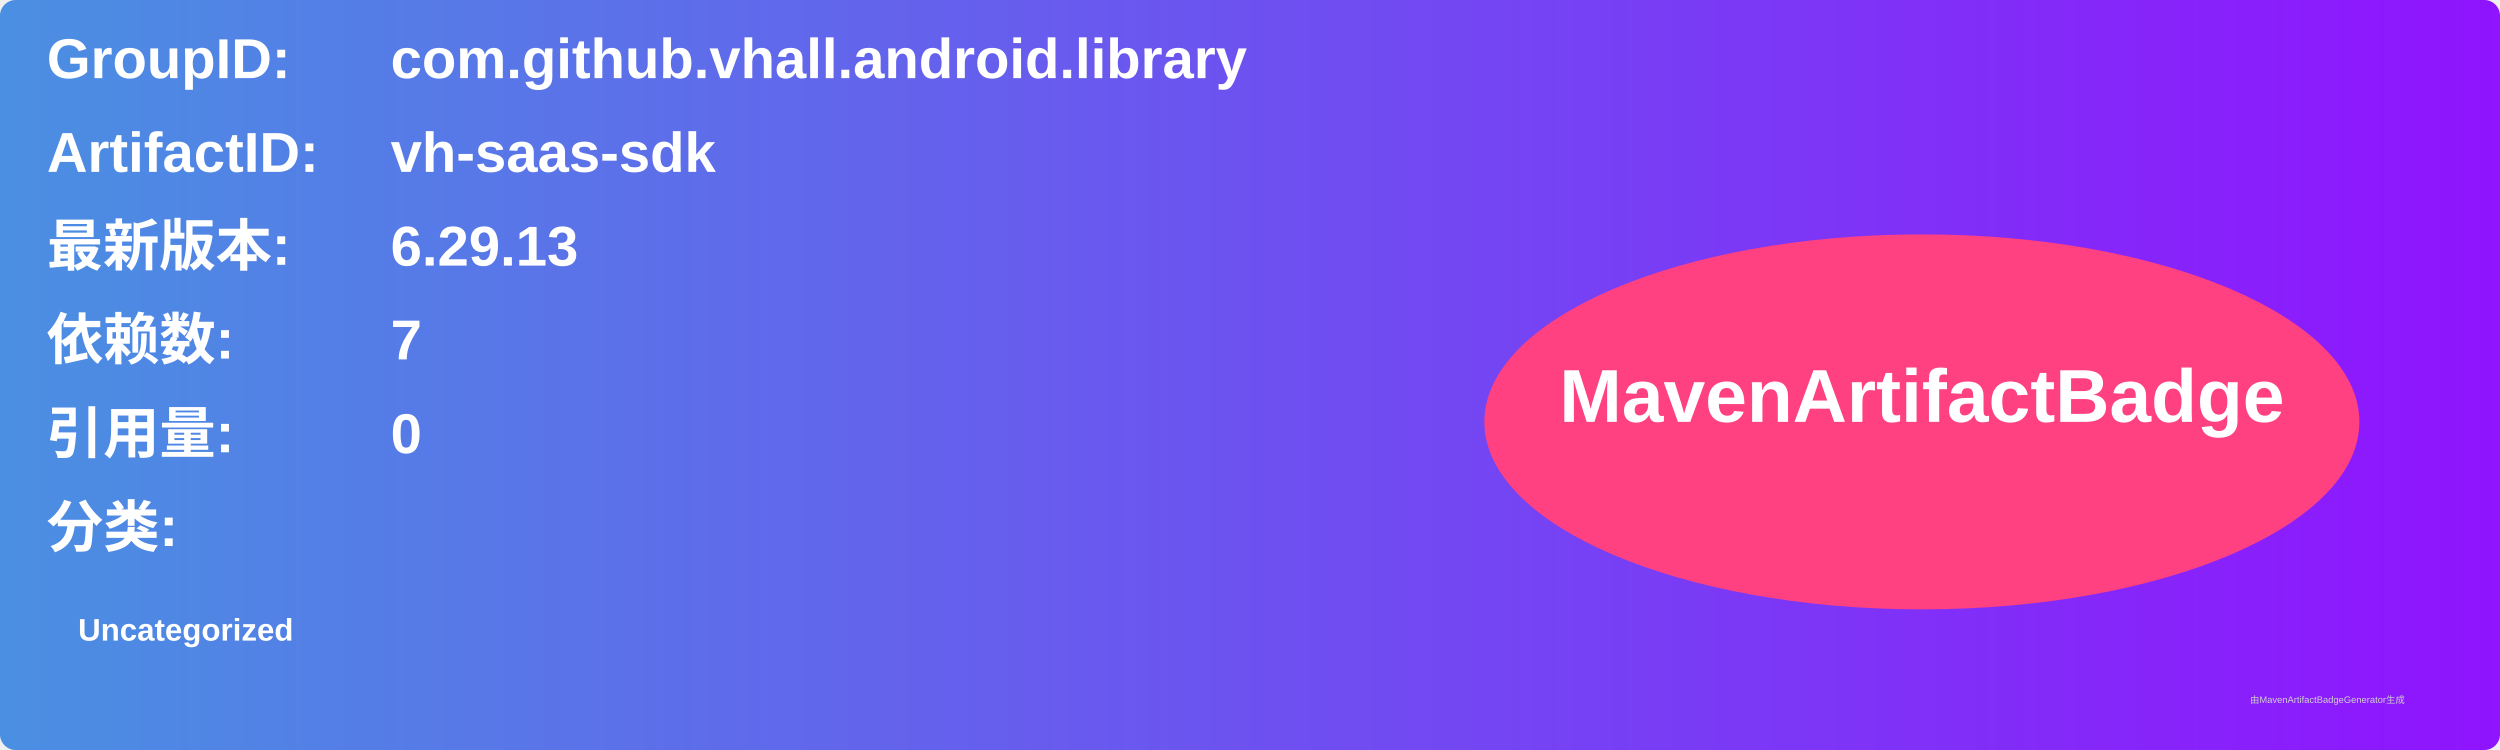
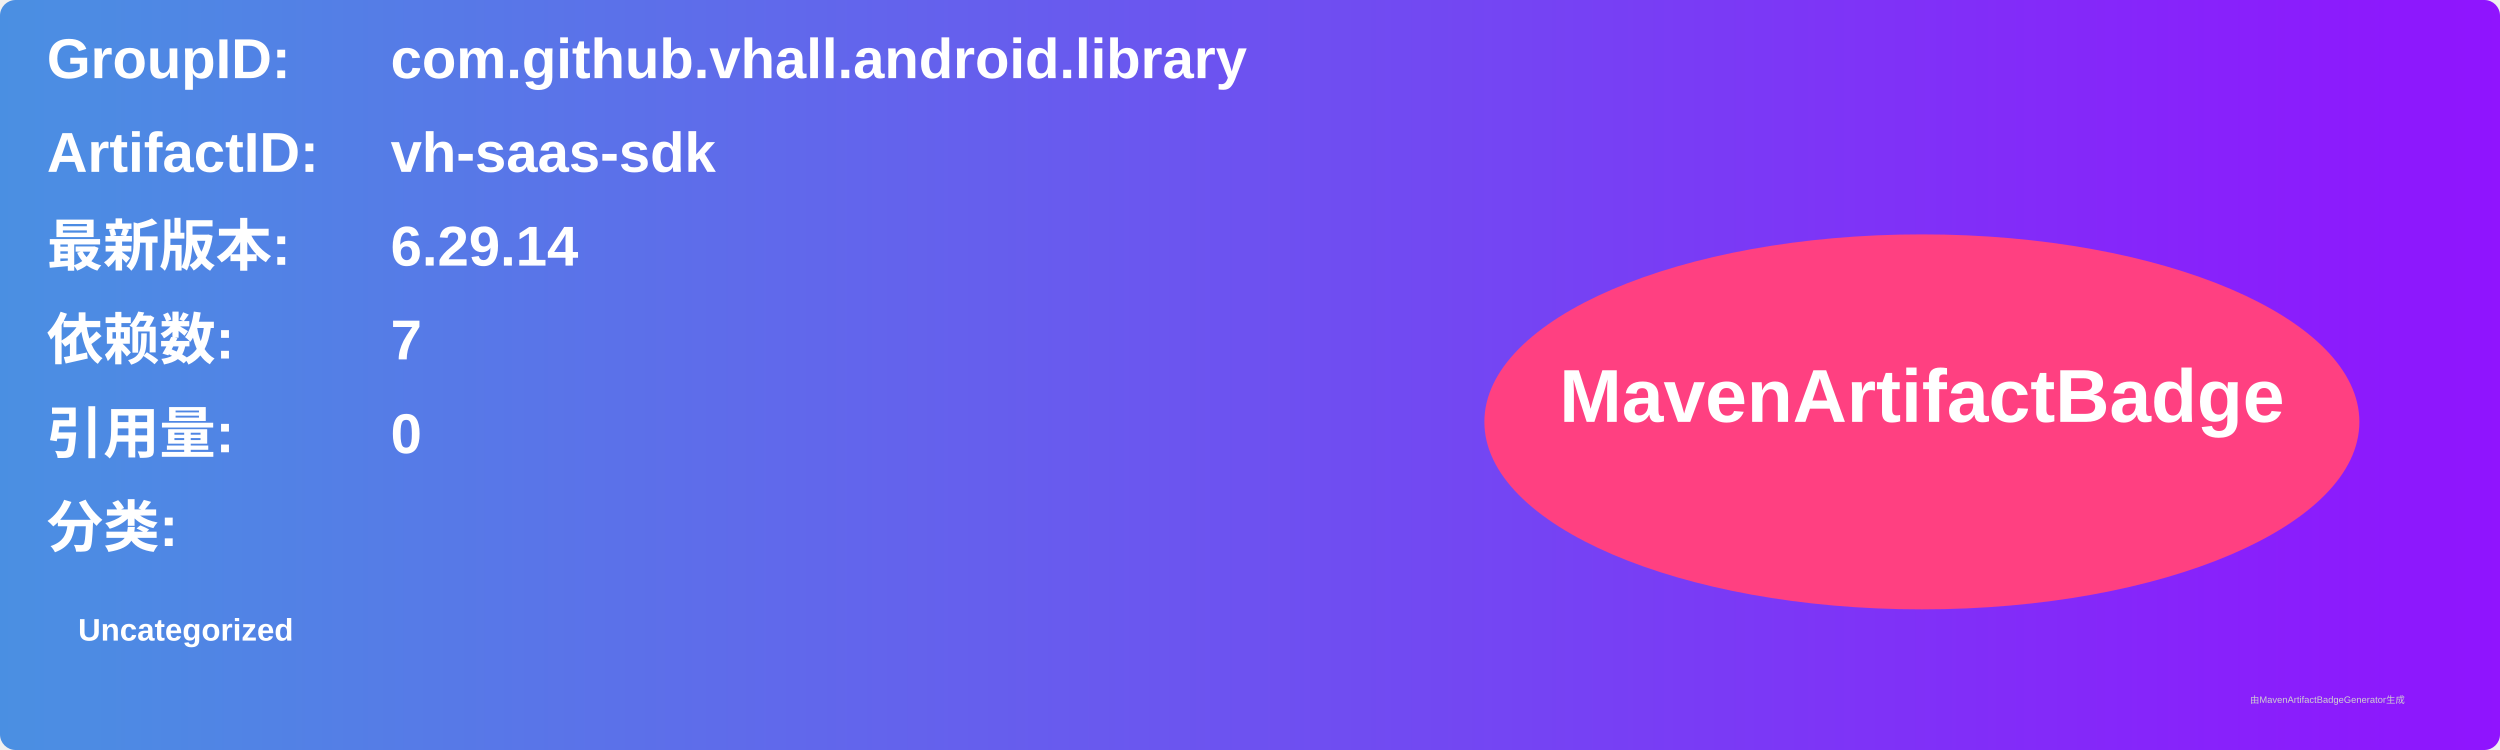
<svg xmlns="http://www.w3.org/2000/svg" width="800" height="240" viewBox="0 0 800 240">
  <linearGradient id="grad" x1="0%" y1="0%" x2="100%" y2="0%">
    <stop offset="0%" stop-color="#4a90e2" />
    <stop offset="100%" stop-color="#9013fe" />
  </linearGradient>
  <rect width="100%" height="100%" rx="5" ry="5" fill="url(#grad)" />
  <g transform="translate(15, 15)">
    <text x="0" y="10" font-family="Arial" font-size="18" fill="white" font-weight="bold" width="260">GroupID:</text>
    <text x="110" y="10" font-family="Arial" font-size="18" fill="white" font-weight="bold" width="460">com.github.vhall.android.library</text>
    <text x="0" y="40" font-family="Arial" font-size="18" fill="white" font-weight="bold" width="260">ArtifactID:</text>
    <text x="110" y="40" font-family="Arial" font-size="18" fill="white" font-weight="bold" width="460">vh-saas-sdk</text>
    <text x="0" y="70" font-family="Arial" font-size="18" fill="white" font-weight="bold">最新版本:</text>
    <text x="110" y="70" font-family="Arial" font-size="18" fill="white" font-weight="bold">
-       <tspan font-weight="bold">6.29.13</tspan>
+       <tspan font-weight="bold">6.29.14</tspan>
    </text>
    <text x="0" y="100" font-family="Arial" font-size="18" fill="white" font-weight="bold">依赖数: </text>
    <text x="110" y="100" font-family="Arial" font-size="18" fill="white">
      <tspan font-weight="bold">7</tspan>
    </text>
    <text x="0" y="130" font-family="Arial" font-size="18" fill="white" font-weight="bold">引用量: </text>
    <text x="110" y="130" font-family="Arial" font-size="18" fill="white">
      <tspan font-weight="bold">0</tspan>
    </text>
    <text x="0" y="160" font-family="Arial" font-size="18" fill="white" font-weight="bold">分类:</text>
    <text x="10" y="190" font-family="Arial" font-size="10" fill="white">
      <tspan font-weight="bold">Uncategorized</tspan>
    </text>
    <ellipse cx="600" cy="120" rx="140" ry="60" fill="#ff4081" />
    <text x="600" y="120" text-anchor="middle" font-family="Arial" font-size="24" fill="white" font-weight="bold">MavenArtifactBadge</text>
  </g>
  <text x="720" y="225" font-family="Arial" font-size="3" fill="#d0d0d0">由MavenArtifactBadgeGenerator生成</text>
</svg>
